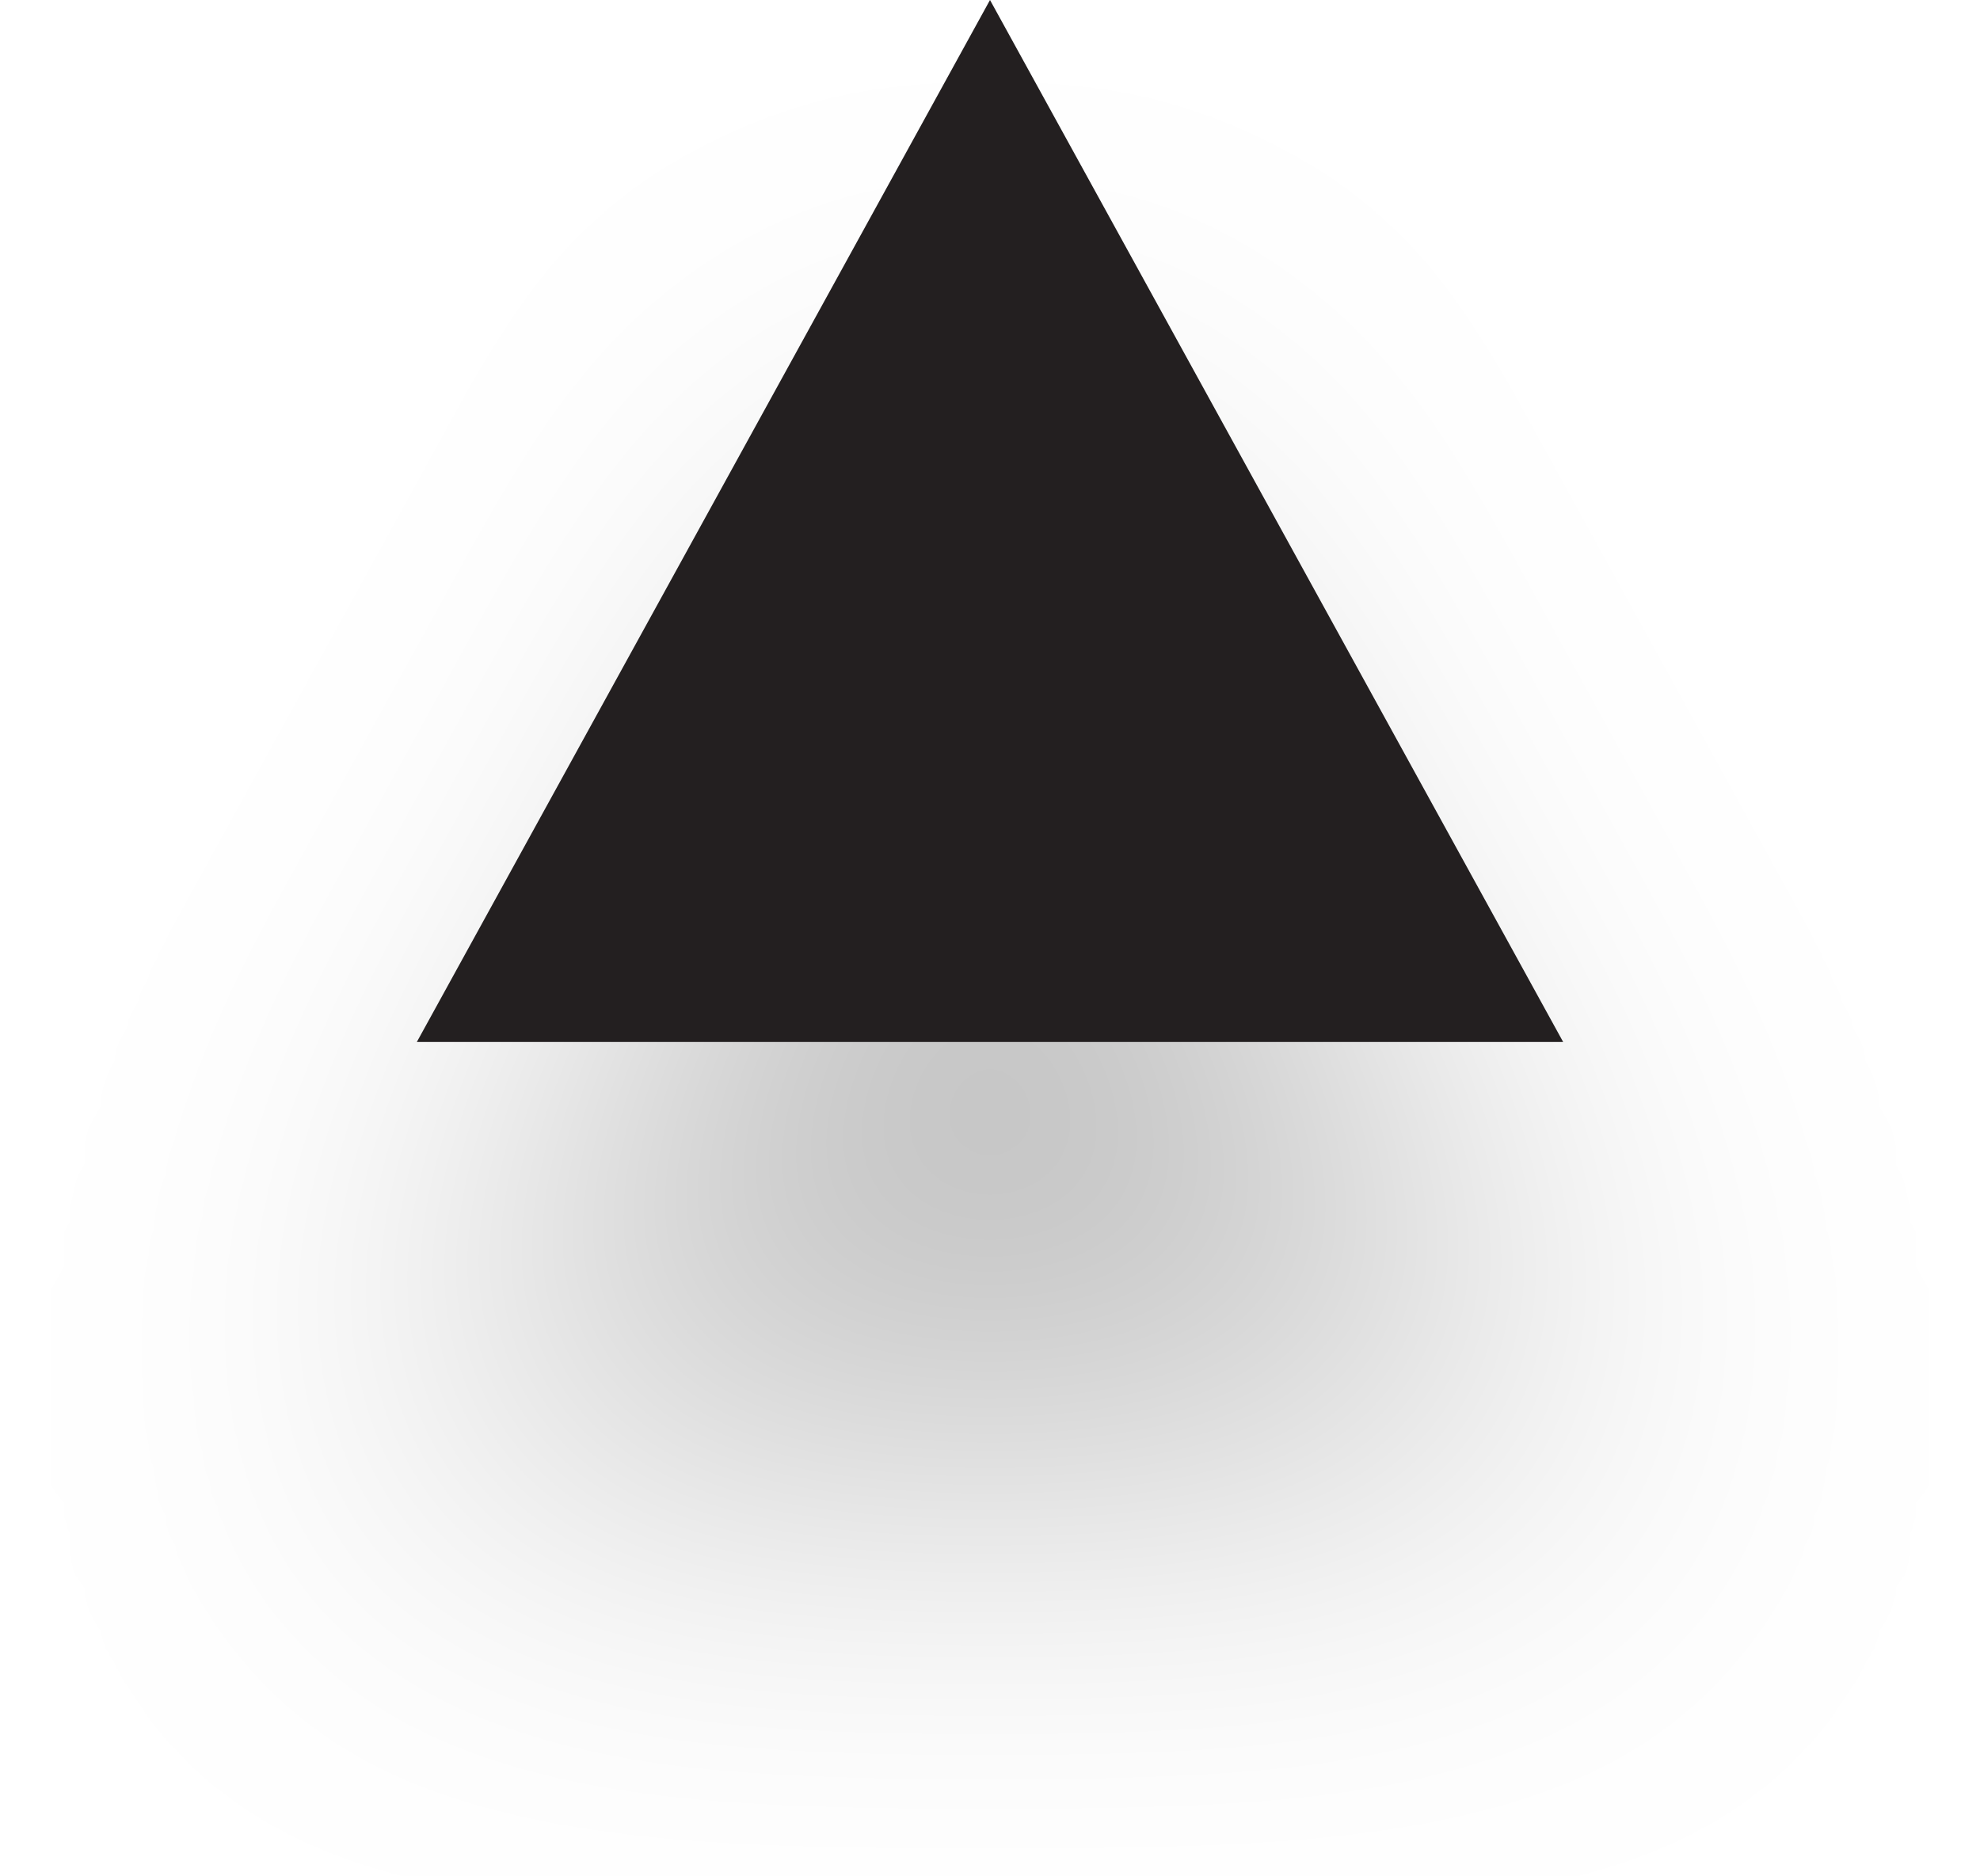
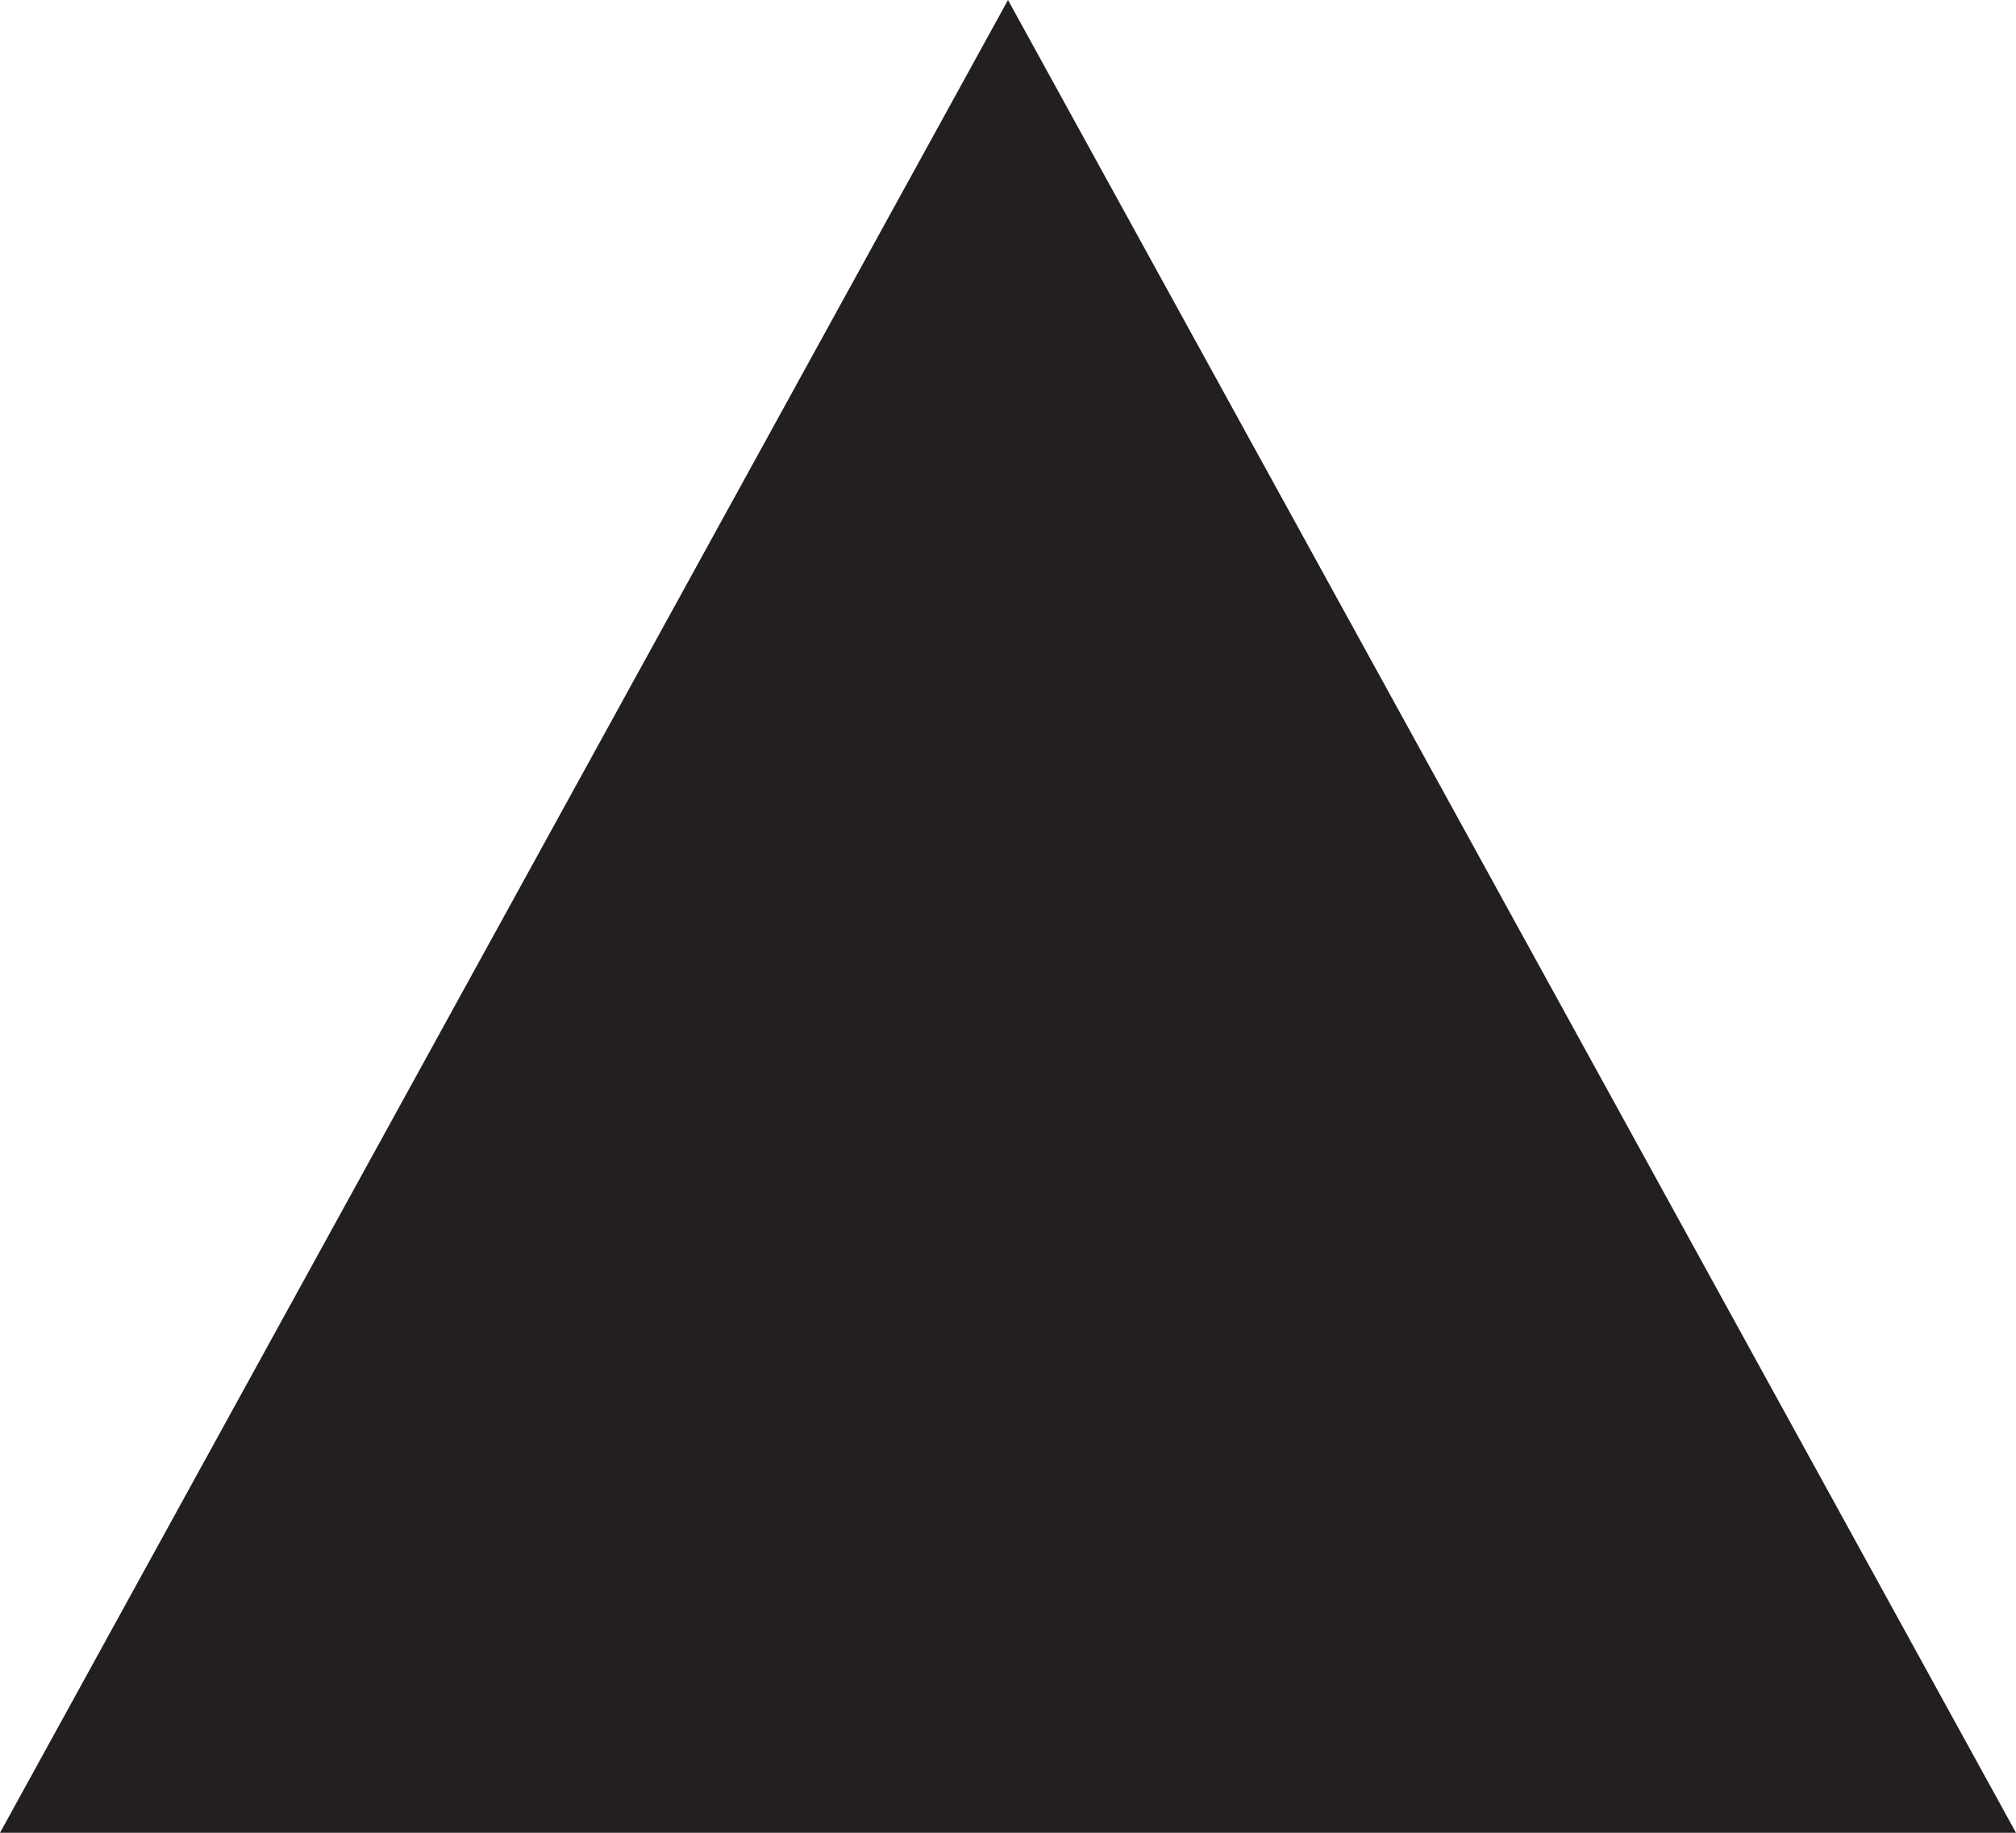
- <svg xmlns="http://www.w3.org/2000/svg" width="19" height="18" viewBox="0 0 19 18" fill="none">
-   <g filter="url(#filter0_d)">
-     <path d="M9.5 0L4 10H15L9.5 0Z" fill="#231F20" />
-   </g>
-   <defs>
-     <filter id="filter0_d" x="0" y="0" width="19" height="18" filterUnits="userSpaceOnUse" color-interpolation-filters="sRGB">
-       <feFlood flood-opacity="0" result="BackgroundImageFix" />
-       <feColorMatrix in="SourceAlpha" type="matrix" values="0 0 0 0 0 0 0 0 0 0 0 0 0 0 0 0 0 0 127 0" />
-       <feOffset dy="4" />
-       <feGaussianBlur stdDeviation="2" />
-       <feColorMatrix type="matrix" values="0 0 0 0 0 0 0 0 0 0 0 0 0 0 0 0 0 0 0.25 0" />
-       <feBlend mode="normal" in2="BackgroundImageFix" result="effect1_dropShadow" />
-       <feBlend mode="normal" in="SourceGraphic" in2="effect1_dropShadow" result="shape" />
-     </filter>
-   </defs>
+ <svg xmlns="http://www.w3.org/2000/svg" width="11" height="10" viewBox="0 0 11 10" fill="none">
+   <path d="M5.5 0L0 10H11L5.5 0Z" fill="#231F20" />
</svg>
